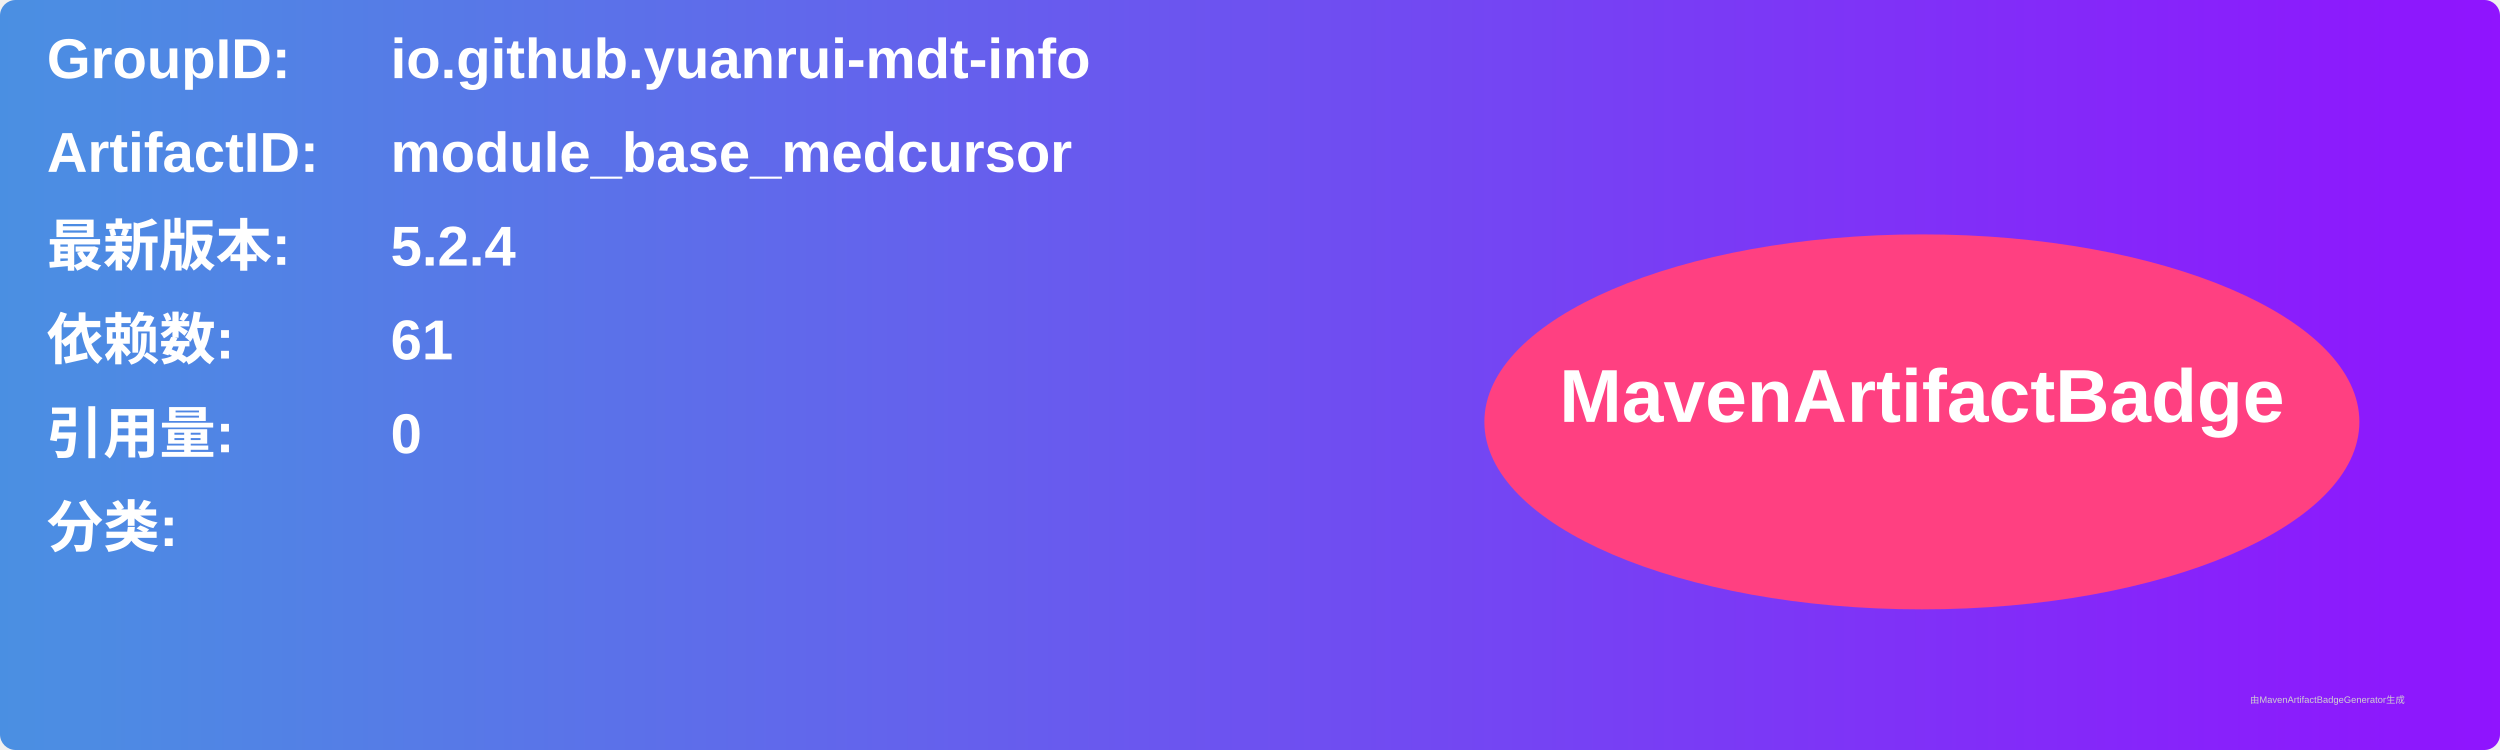
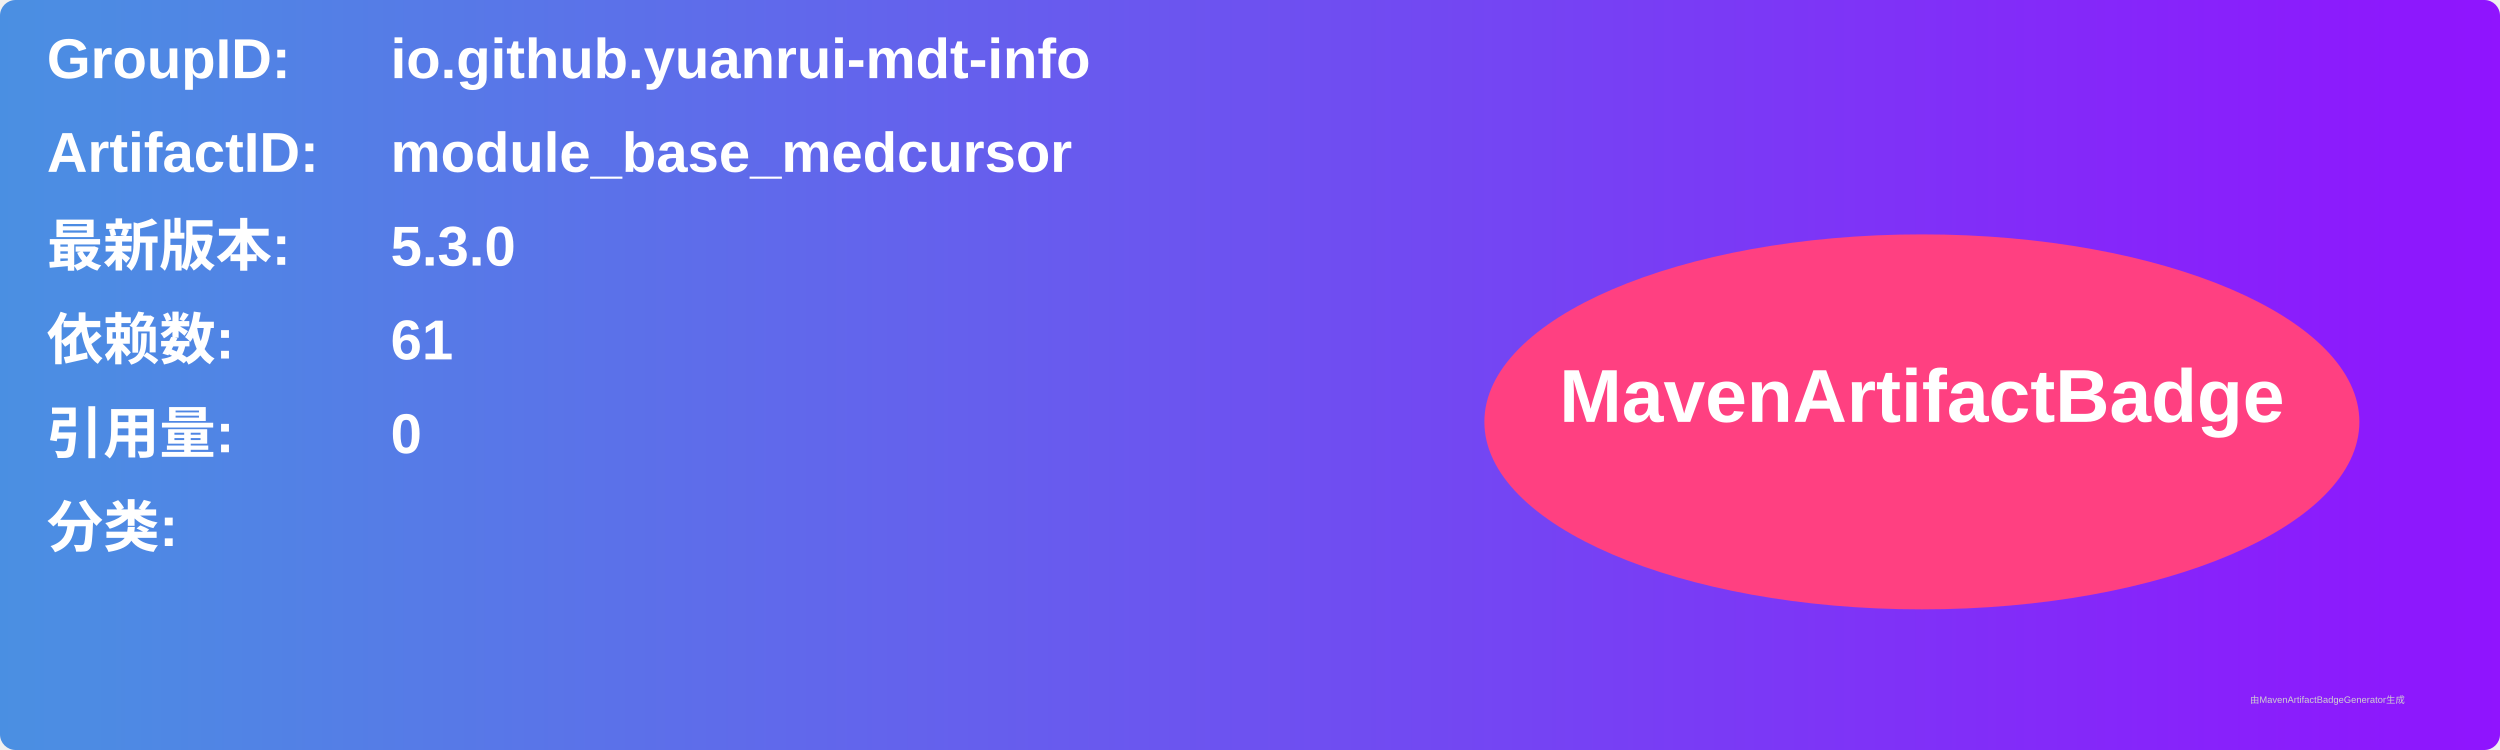
<svg xmlns="http://www.w3.org/2000/svg" width="800" height="240" viewBox="0 0 800 240">
  <linearGradient id="grad" x1="0%" y1="0%" x2="100%" y2="0%">
    <stop offset="0%" stop-color="#4a90e2" />
    <stop offset="100%" stop-color="#9013fe" />
  </linearGradient>
  <rect width="100%" height="100%" rx="5" ry="5" fill="url(#grad)" />
  <g transform="translate(15, 15)">
    <text x="0" y="10" font-family="Arial" font-size="18" fill="white" font-weight="bold" width="260">GroupID:</text>
    <text x="110" y="10" font-family="Arial" font-size="18" fill="white" font-weight="bold" width="460">io.github.yuanrui-mdt-info</text>
    <text x="0" y="40" font-family="Arial" font-size="18" fill="white" font-weight="bold" width="260">ArtifactID:</text>
    <text x="110" y="40" font-family="Arial" font-size="18" fill="white" font-weight="bold" width="460">module_base_medcursor</text>
    <text x="0" y="70" font-family="Arial" font-size="18" fill="white" font-weight="bold">最新版本:</text>
    <text x="110" y="70" font-family="Arial" font-size="18" fill="white" font-weight="bold">
-       <tspan font-weight="bold">5.2.4</tspan>
+       <tspan font-weight="bold">5.3.0</tspan>
    </text>
    <text x="0" y="100" font-family="Arial" font-size="18" fill="white" font-weight="bold">依赖数: </text>
    <text x="110" y="100" font-family="Arial" font-size="18" fill="white">
      <tspan font-weight="bold">61</tspan>
    </text>
    <text x="0" y="130" font-family="Arial" font-size="18" fill="white" font-weight="bold">引用量: </text>
    <text x="110" y="130" font-family="Arial" font-size="18" fill="white">
      <tspan font-weight="bold">0</tspan>
    </text>
    <text x="0" y="160" font-family="Arial" font-size="18" fill="white" font-weight="bold">分类:</text>
    <text x="10" y="190" font-family="Arial" font-size="10" fill="white">
      <tspan font-weight="bold" />
    </text>
    <ellipse cx="600" cy="120" rx="140" ry="60" fill="#ff4081" />
    <text x="600" y="120" text-anchor="middle" font-family="Arial" font-size="24" fill="white" font-weight="bold">MavenArtifactBadge</text>
  </g>
  <text x="720" y="225" font-family="Arial" font-size="3" fill="#d0d0d0">由MavenArtifactBadgeGenerator生成</text>
</svg>
